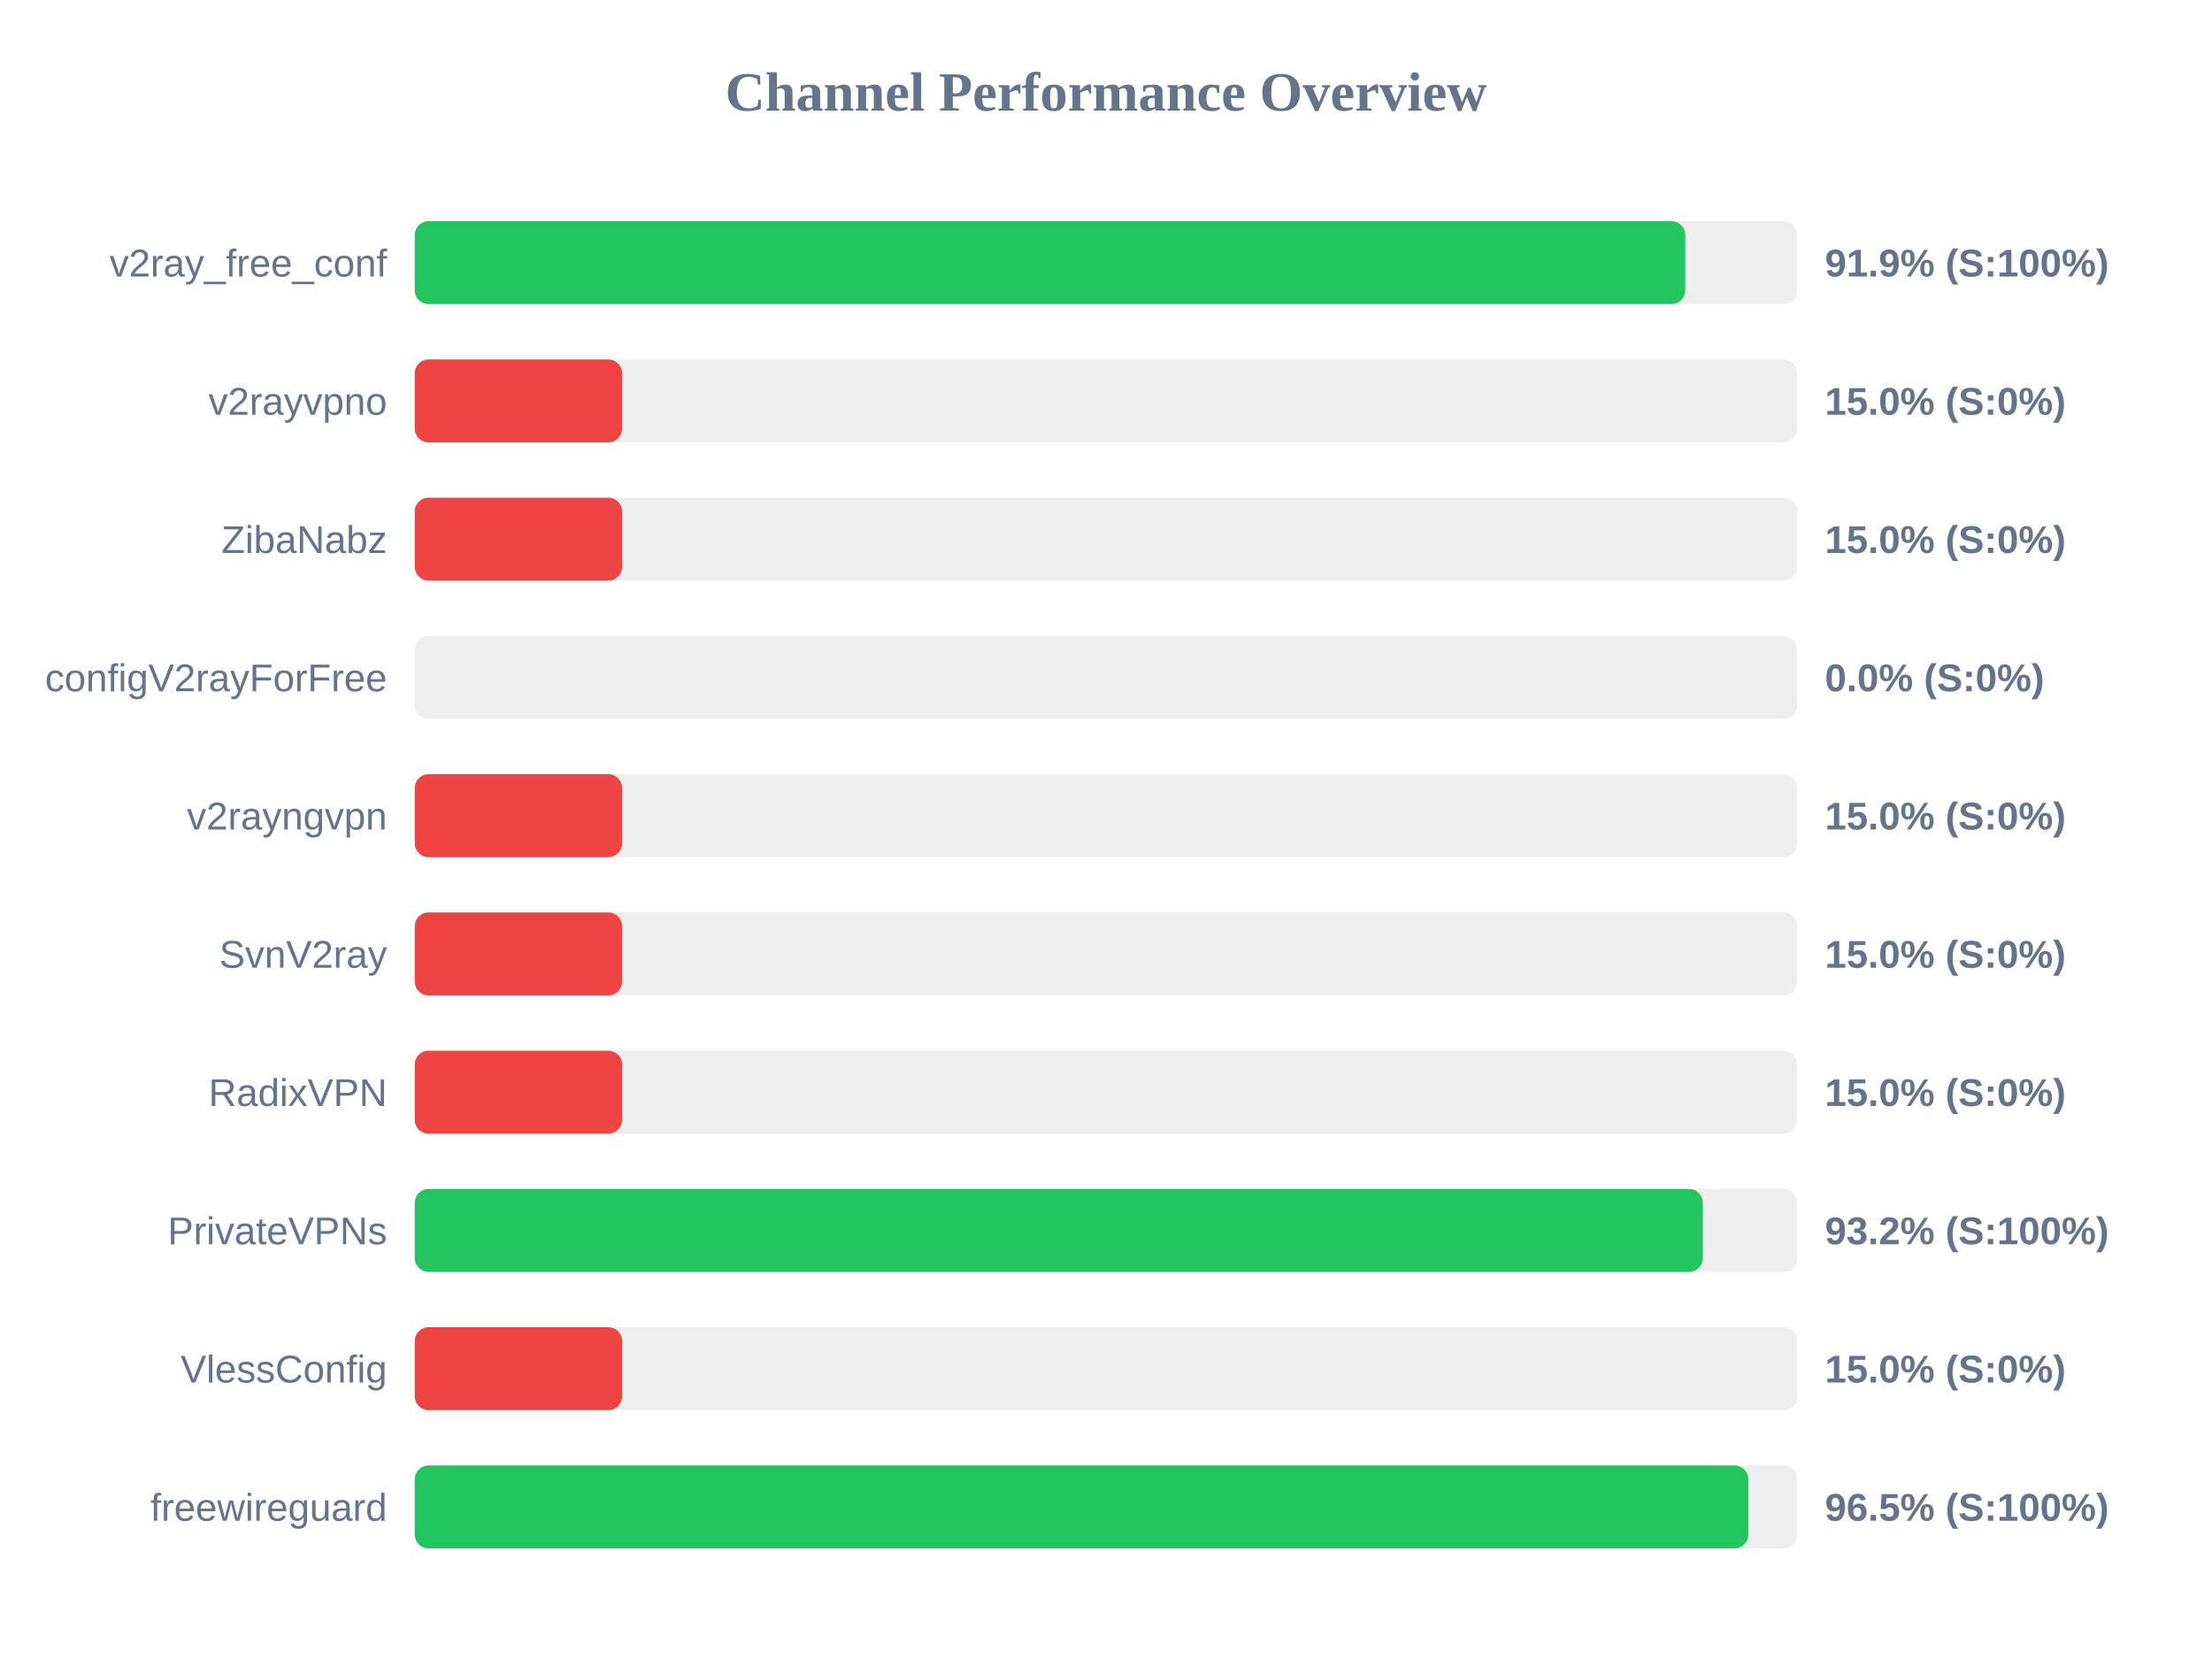
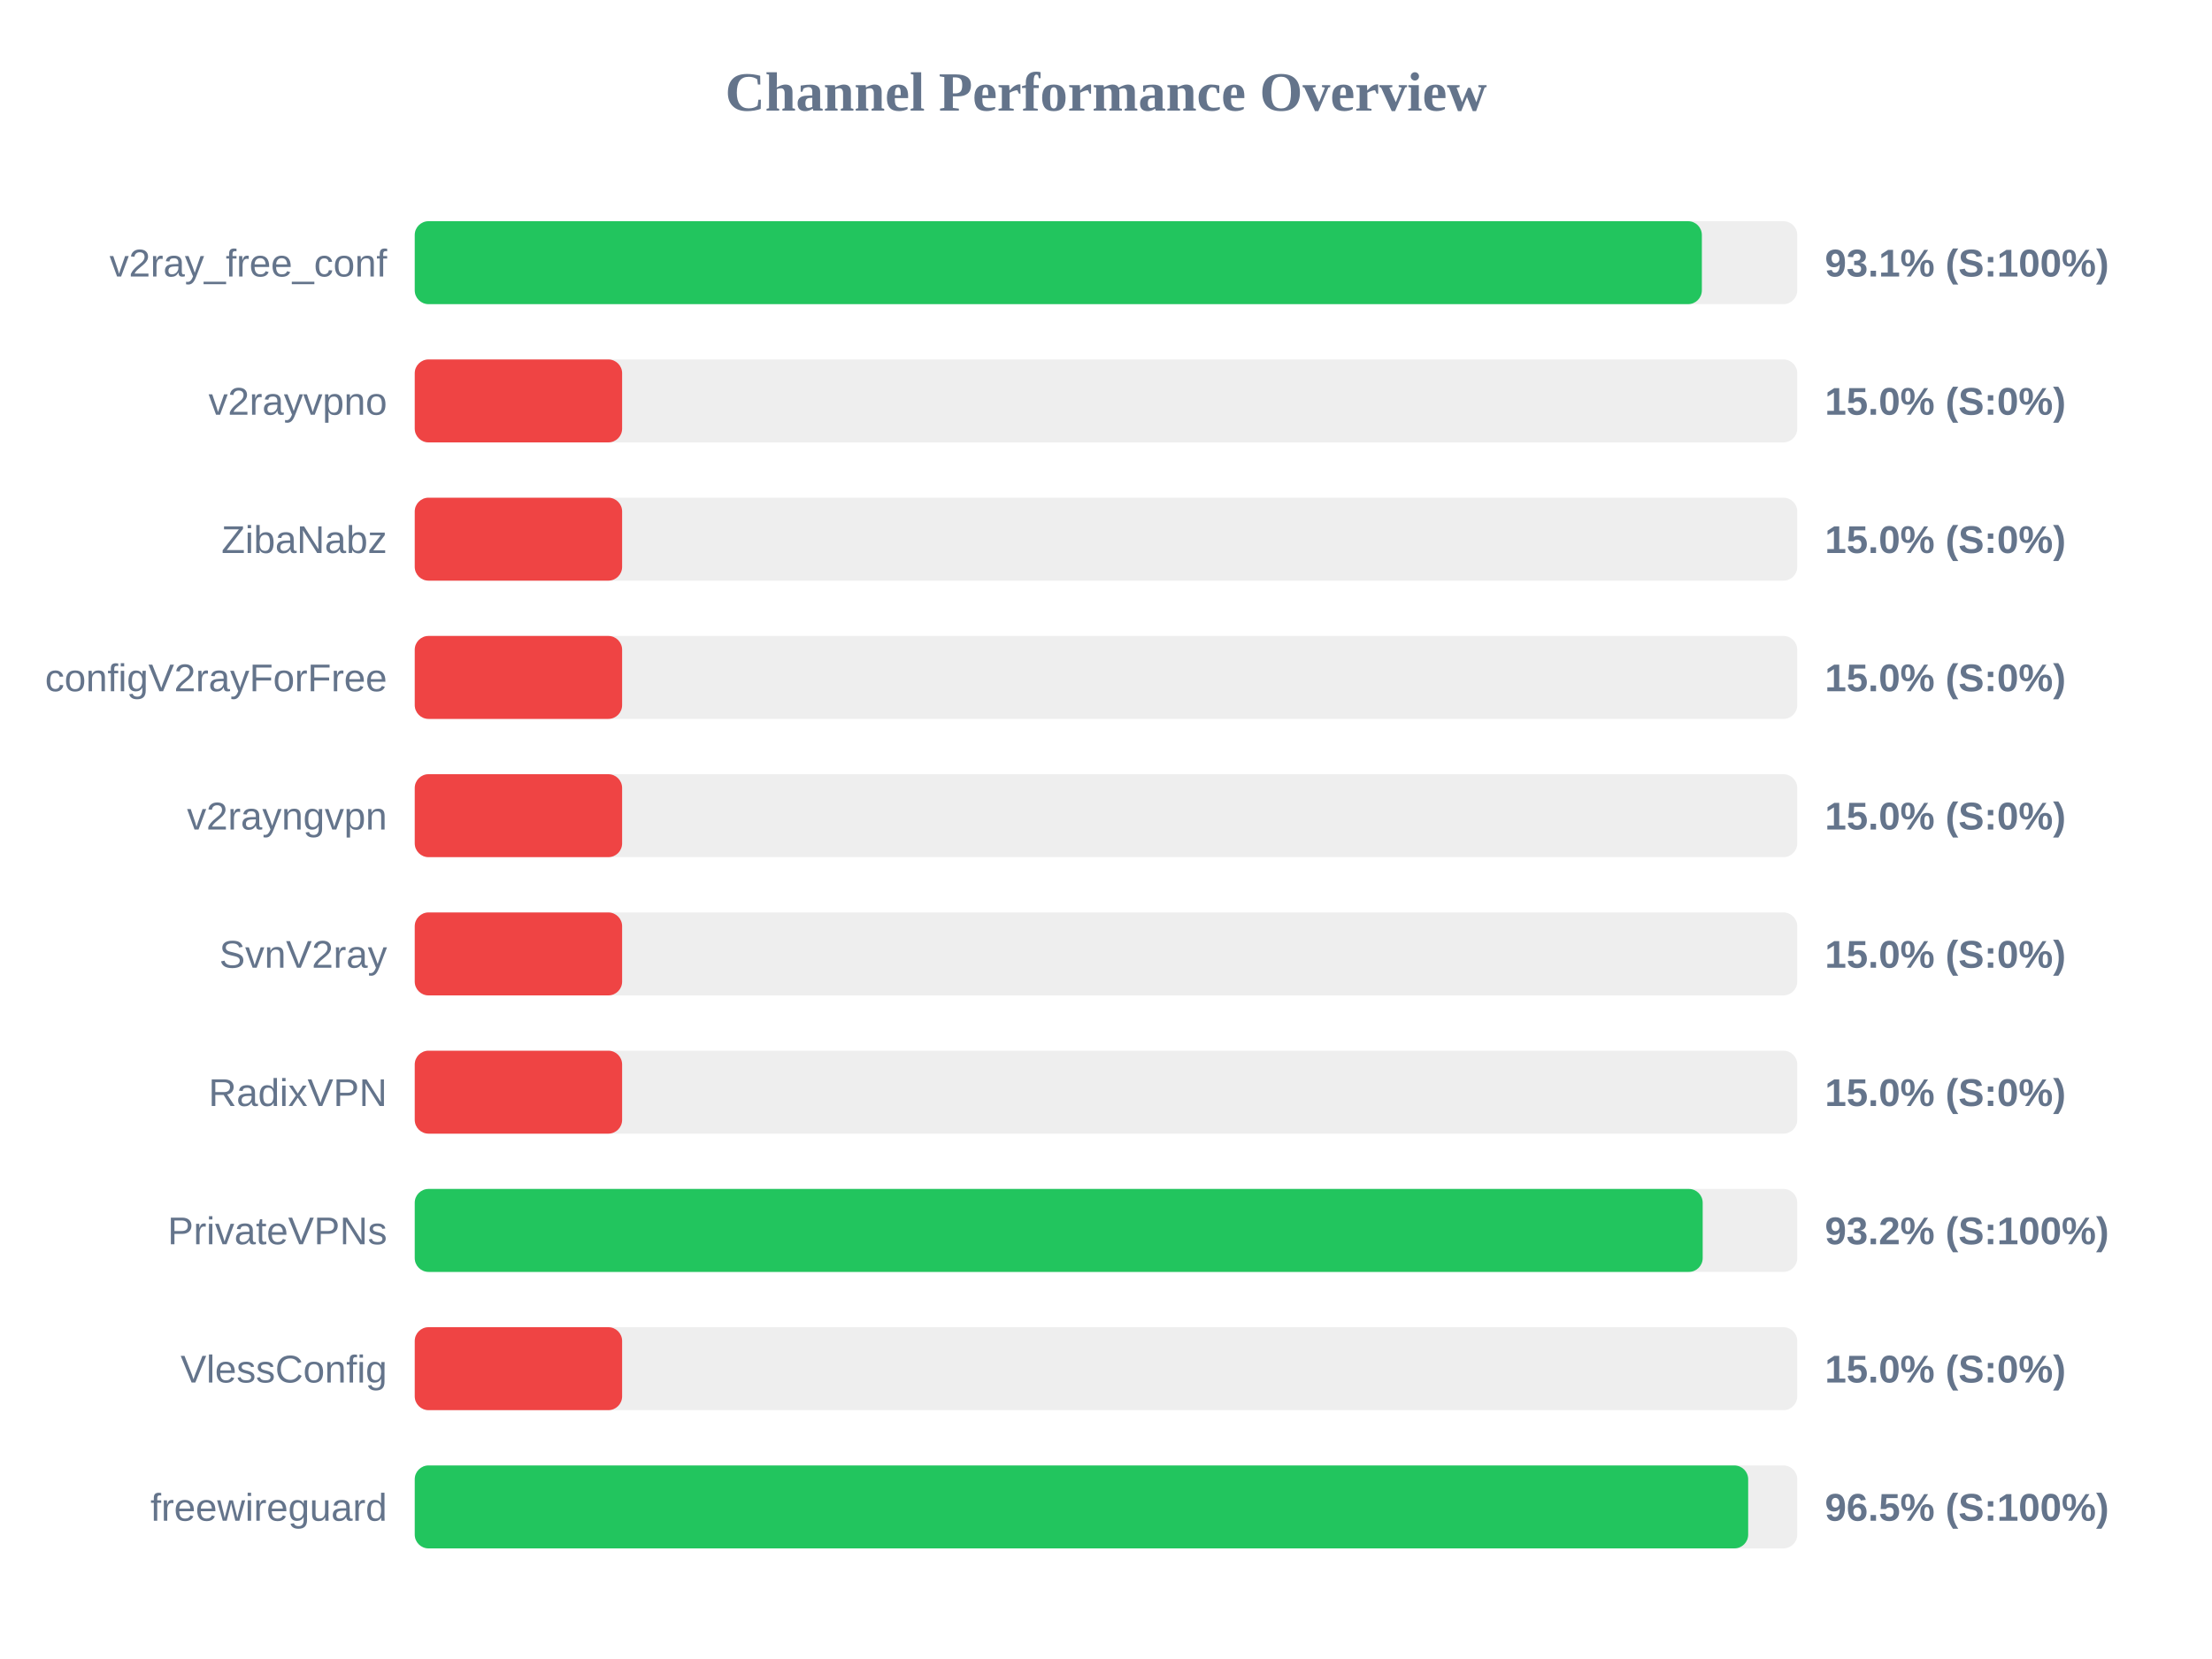
<svg xmlns="http://www.w3.org/2000/svg" width="800" height="600" version="1.1">
  <style>
        .row { font: 14px Arial; fill: #64748b; }
        .score { font: bold 14px Arial; fill: #64748b; }
    </style>
  <text x="400" y="40" text-anchor="middle" font-size="20px" font-weight="bold" fill="#64748b">Channel Performance Overview</text>
  <rect x="150" y="80" width="500" height="30" fill="#eee" rx="5" />
-   <rect x="150" y="80" width="459.5" height="30" fill="#22c55e" rx="5" />
+   <rect x="150" y="80" width="465.5" height="30" fill="#22c55e" rx="5" />
  <text x="140" y="100" text-anchor="end" class="row">v2ray_free_conf</text>
-   <text x="660" y="100" text-anchor="start" class="score">91.9% (S:100%)</text>
+   <text x="660" y="100" text-anchor="start" class="score">93.1% (S:100%)</text>
  <rect x="150" y="130" width="500" height="30" fill="#eee" rx="5" />
  <rect x="150" y="130" width="75.0" height="30" fill="#ef4444" rx="5" />
  <text x="140" y="150" text-anchor="end" class="row">v2rayvpno</text>
  <text x="660" y="150" text-anchor="start" class="score">15.0% (S:0%)</text>
  <rect x="150" y="180" width="500" height="30" fill="#eee" rx="5" />
  <rect x="150" y="180" width="75.0" height="30" fill="#ef4444" rx="5" />
  <text x="140" y="200" text-anchor="end" class="row">ZibaNabz</text>
  <text x="660" y="200" text-anchor="start" class="score">15.0% (S:0%)</text>
  <rect x="150" y="230" width="500" height="30" fill="#eee" rx="5" />
-   <rect x="150" y="230" width="0.0" height="30" fill="#ef4444" rx="5" />
+   <rect x="150" y="230" width="75.0" height="30" fill="#ef4444" rx="5" />
  <text x="140" y="250" text-anchor="end" class="row">configV2rayForFree</text>
-   <text x="660" y="250" text-anchor="start" class="score">0.0% (S:0%)</text>
+   <text x="660" y="250" text-anchor="start" class="score">15.0% (S:0%)</text>
  <rect x="150" y="280" width="500" height="30" fill="#eee" rx="5" />
  <rect x="150" y="280" width="75.0" height="30" fill="#ef4444" rx="5" />
  <text x="140" y="300" text-anchor="end" class="row">v2rayngvpn</text>
  <text x="660" y="300" text-anchor="start" class="score">15.0% (S:0%)</text>
  <rect x="150" y="330" width="500" height="30" fill="#eee" rx="5" />
  <rect x="150" y="330" width="75.0" height="30" fill="#ef4444" rx="5" />
  <text x="140" y="350" text-anchor="end" class="row">SvnV2ray</text>
  <text x="660" y="350" text-anchor="start" class="score">15.0% (S:0%)</text>
  <rect x="150" y="380" width="500" height="30" fill="#eee" rx="5" />
  <rect x="150" y="380" width="75.0" height="30" fill="#ef4444" rx="5" />
  <text x="140" y="400" text-anchor="end" class="row">RadixVPN</text>
  <text x="660" y="400" text-anchor="start" class="score">15.0% (S:0%)</text>
  <rect x="150" y="430" width="500" height="30" fill="#eee" rx="5" />
-   <rect x="150" y="430" width="465.85" height="30" fill="#22c55e" rx="5" />
+   <rect x="150" y="430" width="465.8" height="30" fill="#22c55e" rx="5" />
  <text x="140" y="450" text-anchor="end" class="row">PrivateVPNs</text>
  <text x="660" y="450" text-anchor="start" class="score">93.2% (S:100%)</text>
  <rect x="150" y="480" width="500" height="30" fill="#eee" rx="5" />
  <rect x="150" y="480" width="75.0" height="30" fill="#ef4444" rx="5" />
  <text x="140" y="500" text-anchor="end" class="row">VlessConfig</text>
  <text x="660" y="500" text-anchor="start" class="score">15.0% (S:0%)</text>
  <rect x="150" y="530" width="500" height="30" fill="#eee" rx="5" />
-   <rect x="150" y="530" width="482.3" height="30" fill="#22c55e" rx="5" />
+   <rect x="150" y="530" width="482.25" height="30" fill="#22c55e" rx="5" />
  <text x="140" y="550" text-anchor="end" class="row">freewireguard</text>
  <text x="660" y="550" text-anchor="start" class="score">96.5% (S:100%)</text>
</svg>
